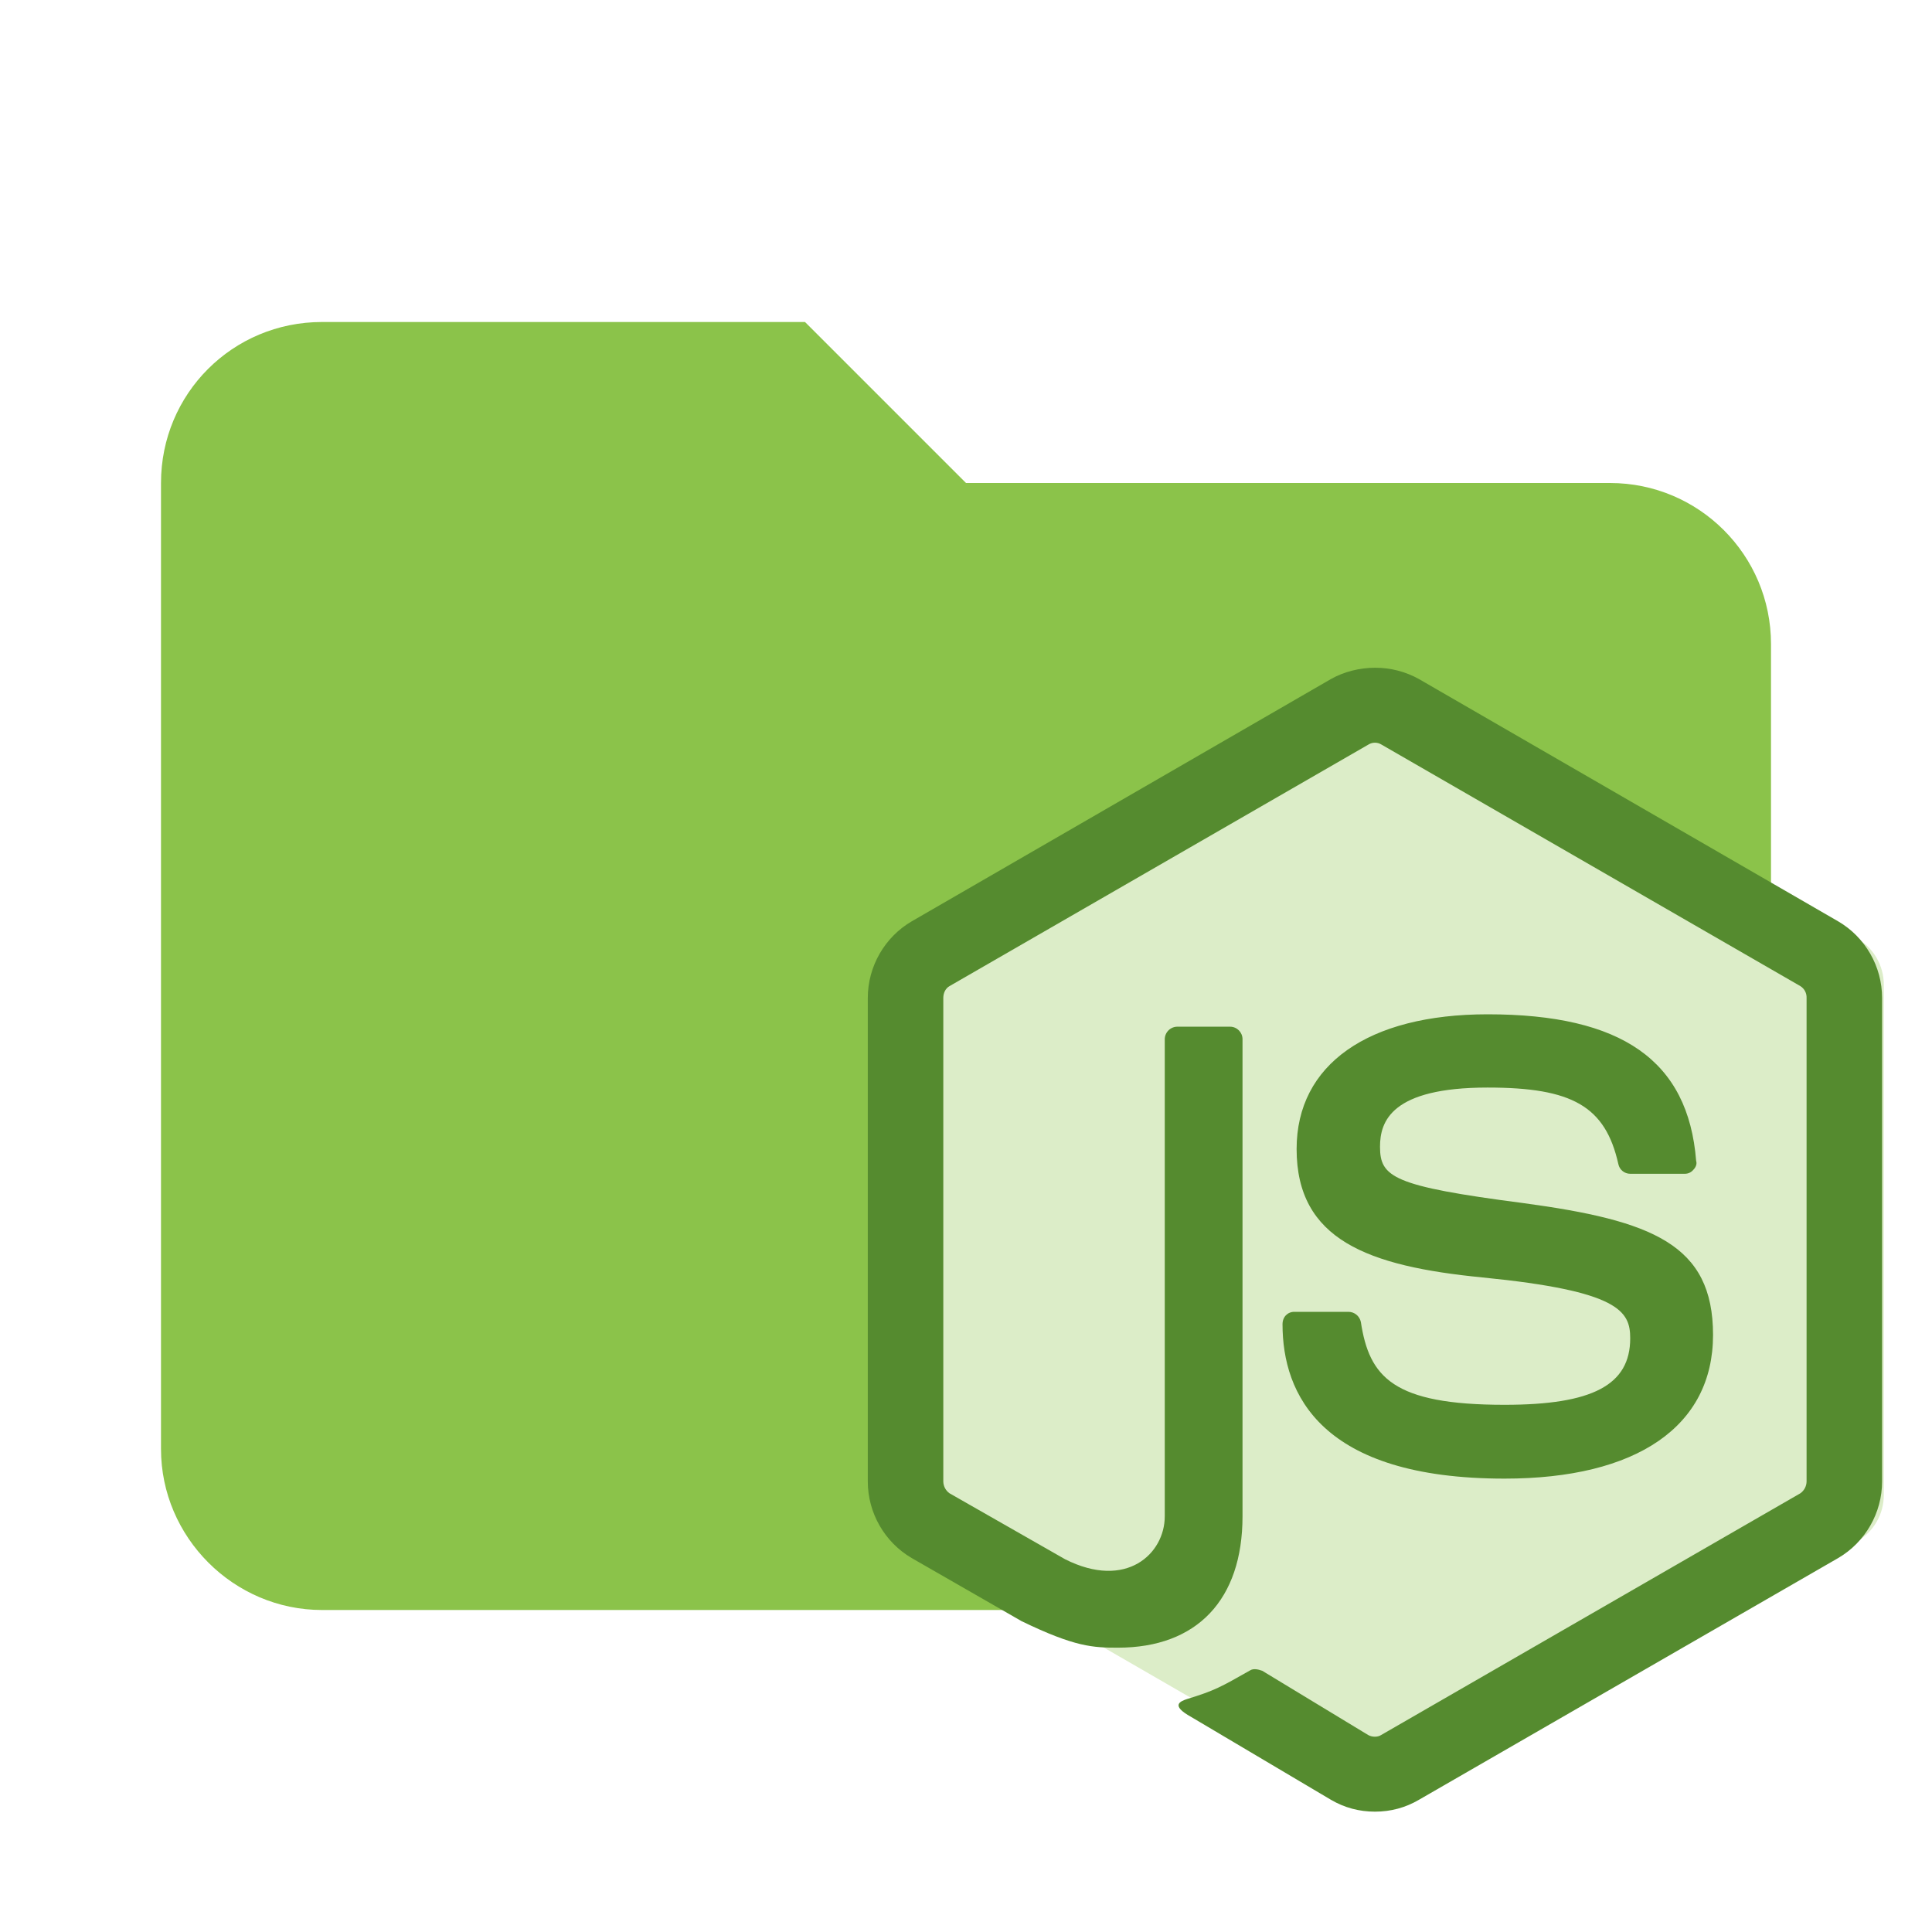
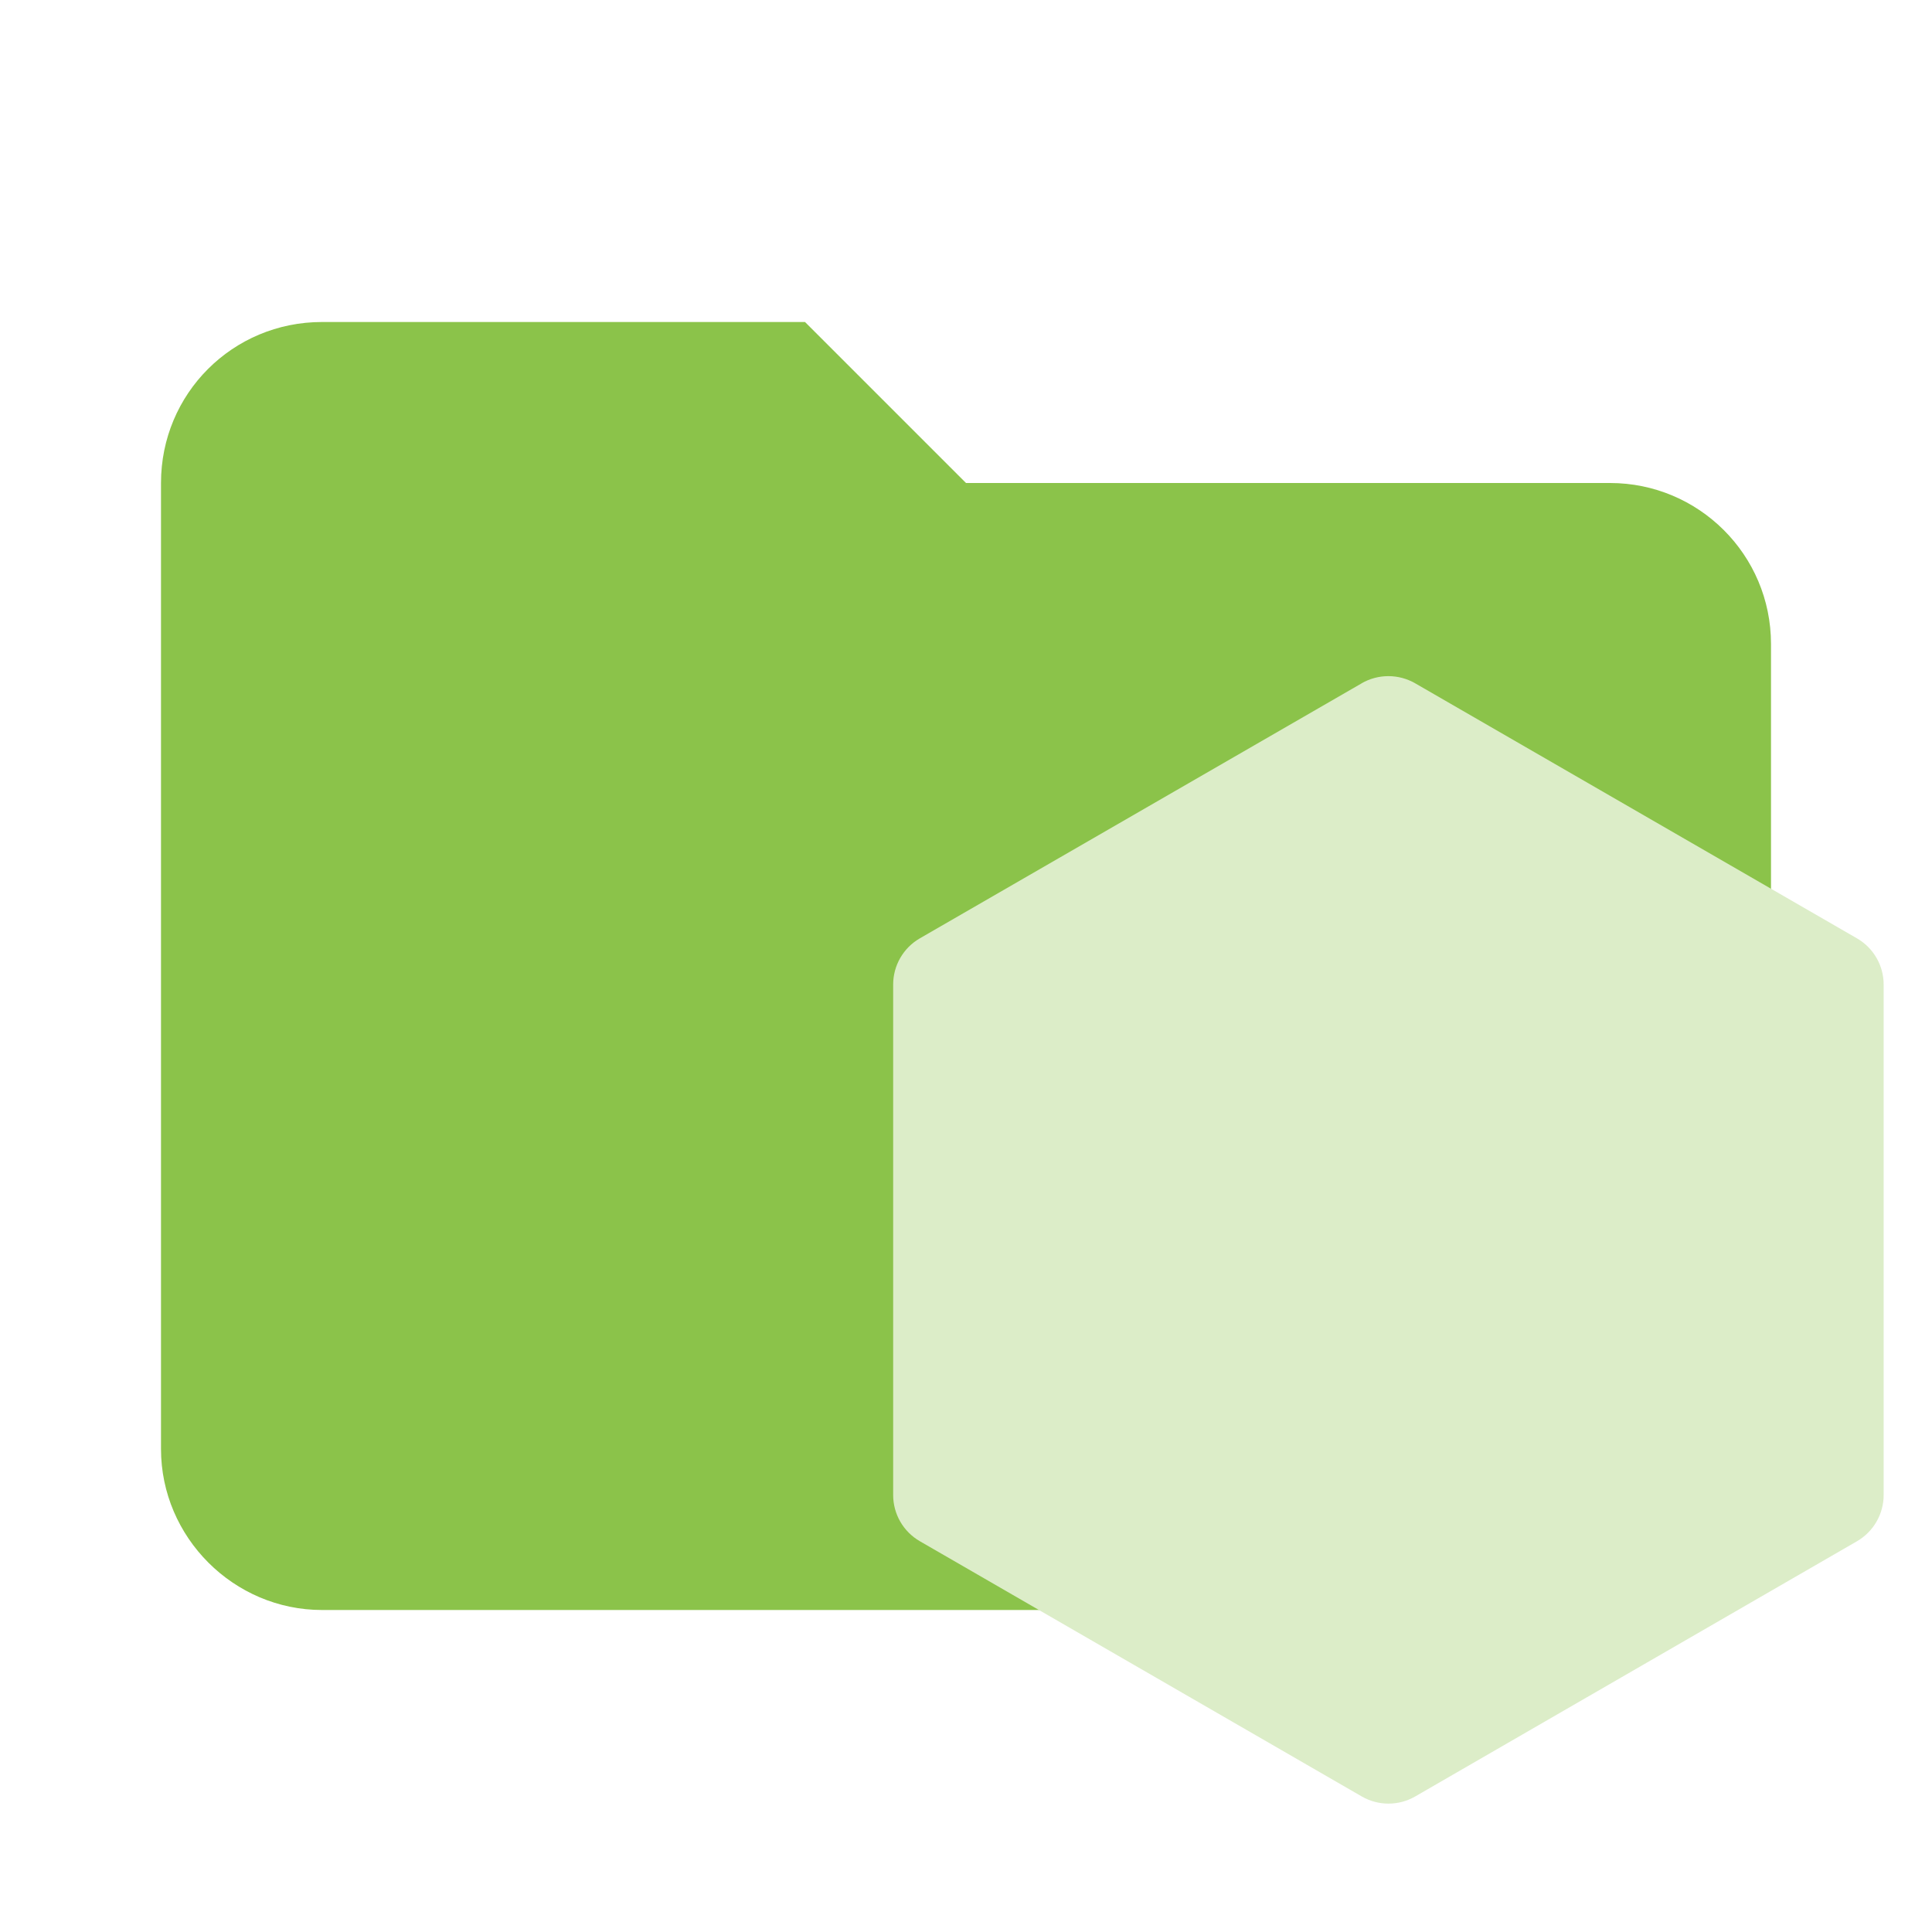
- <svg xmlns="http://www.w3.org/2000/svg" clip-rule="evenodd" fill-rule="evenodd" stroke-linejoin="round" stroke-miterlimit="1.414" viewBox="0 0 24 24">
+ <svg xmlns="http://www.w3.org/2000/svg" clip-rule="evenodd" fill-rule="evenodd" stroke-linejoin="round" stroke-miterlimit="1.414" version="1.1" viewBox="0 0 24 24" xml:space="preserve">
  <defs>
    <clipPath id="a">
-       <path d="M239.03 226.6l-42.13 24.317a5.085 5.085 0 0 0-2.546 4.406v48.668c0 1.817.968 3.496 2.546 4.406l42.133 24.336a5.1 5.1 0 0 0 5.09 0l42.126-24.336a5.096 5.096 0 0 0 2.54-4.406v-48.668c0-1.816-.97-3.496-2.55-4.406l-42.12-24.317a5.123 5.123 0 0 0-5.1 0" />
+       <path d="m239.03 226.6-42.13 24.317c-1.578.91-2.546 2.59-2.546 4.406v48.668c0 1.817.968 3.496 2.546 4.406l42.133 24.336c1.575.907 3.517.907 5.09 0l42.126-24.336c1.57-.91 2.54-2.59 2.54-4.406v-48.668c0-1.816-.97-3.496-2.55-4.406l-42.12-24.317c-.79-.453-1.67-.68-2.55-.68s-1.76.227-2.55.68" />
    </clipPath>
  </defs>
-   <path d="M10 4H4c-1.11 0-2 .89-2 2v12c0 1.097.903 2 2 2h16c1.097 0 2-.903 2-2V8a2 2 0 0 0-2-2h-8l-2-2z" fill-rule="nonzero" fill="#8bc34a" />
-   <g transform="matrix(.1303 0 0 .1303 -14.228 -21.037)" clip-path="url(#a)" fill="#dcedc8">
-     <path d="M331.36 246.79L212.64 188.6l-60.87 124.17 118.71 58.193z" />
+   <path d="m10 4h-6c-1.11 0-2 .89-2 2v12c0 1.097.903 2 2 2h16c1.097 0 2-.903 2-2v-10c0-1.11-.9-2-2-2h-8l-2-2z" fill="#8bc34a" fill-rule="nonzero" style="fill:#8bc34a" />
+   <g transform="matrix(.071918 0 0 .071919 8.2615 7.25)" style="fill:#dcedc8">
+     <g transform="matrix(1.8117 0 0 1.8117 -312.71 -393.32)" clip-path="url(#a)" style="fill:#dcedc8">
+       <path d="m331.36 246.79-118.72-58.19-60.87 124.17 118.71 58.193z" style="fill:#dcedc8" />
+     </g>
  </g>
-   <path fill="#558B2F" d="M17.08 8.295c-.189 0-.385.049-.546.14l-5.208 3.01c-.336.196-.546.56-.546.952v6.006c0 .392.21.756.546.952l1.365.784c.665.322.889.329 1.197.329.98 0 1.547-.595 1.547-1.631v-5.929a.155.155 0 0 0-.154-.154h-.651a.157.157 0 0 0-.161.154v5.929c0 .462-.476.917-1.239.532l-1.435-.819a.183.183 0 0 1-.077-.147v-6.006c0-.063.028-.119.077-.147l5.208-3.003a.152.152 0 0 1 .154 0l5.208 3.003a.165.165 0 0 1 .077.147v6.006a.183.183 0 0 1-.077.147l-5.208 3.003c-.042.028-.112.028-.161 0l-1.316-.798c-.056-.021-.112-.028-.147-.007-.371.21-.441.252-.784.357-.084.028-.217.077.049.224l1.736 1.029c.168.098.35.147.546.147s.378-.049.546-.147l5.208-3.003c.336-.196.546-.56.546-.952v-6.006c0-.392-.21-.756-.546-.952l-5.208-3.01a1.112 1.112 0 0 0-.546-.14m1.4 4.305c-1.484 0-2.373.623-2.373 1.673 0 1.127.882 1.456 2.31 1.596 1.701.168 1.834.42 1.834.756 0 .581-.469.826-1.561.826-1.386 0-1.68-.343-1.785-1.029a.158.158 0 0 0-.154-.126h-.672c-.084 0-.147.063-.147.154 0 .868.476 1.918 2.758 1.918 1.645 0 2.59-.651 2.59-1.785 0-1.127-.756-1.421-2.359-1.638-1.617-.21-1.778-.322-1.778-.7 0-.315.14-.735 1.337-.735 1.05 0 1.463.231 1.624.952a.15.15 0 0 0 .147.119h.679a.135.135 0 0 0 .105-.049c.028-.028.049-.07.035-.112-.098-1.246-.924-1.82-2.59-1.82z" />
</svg>
